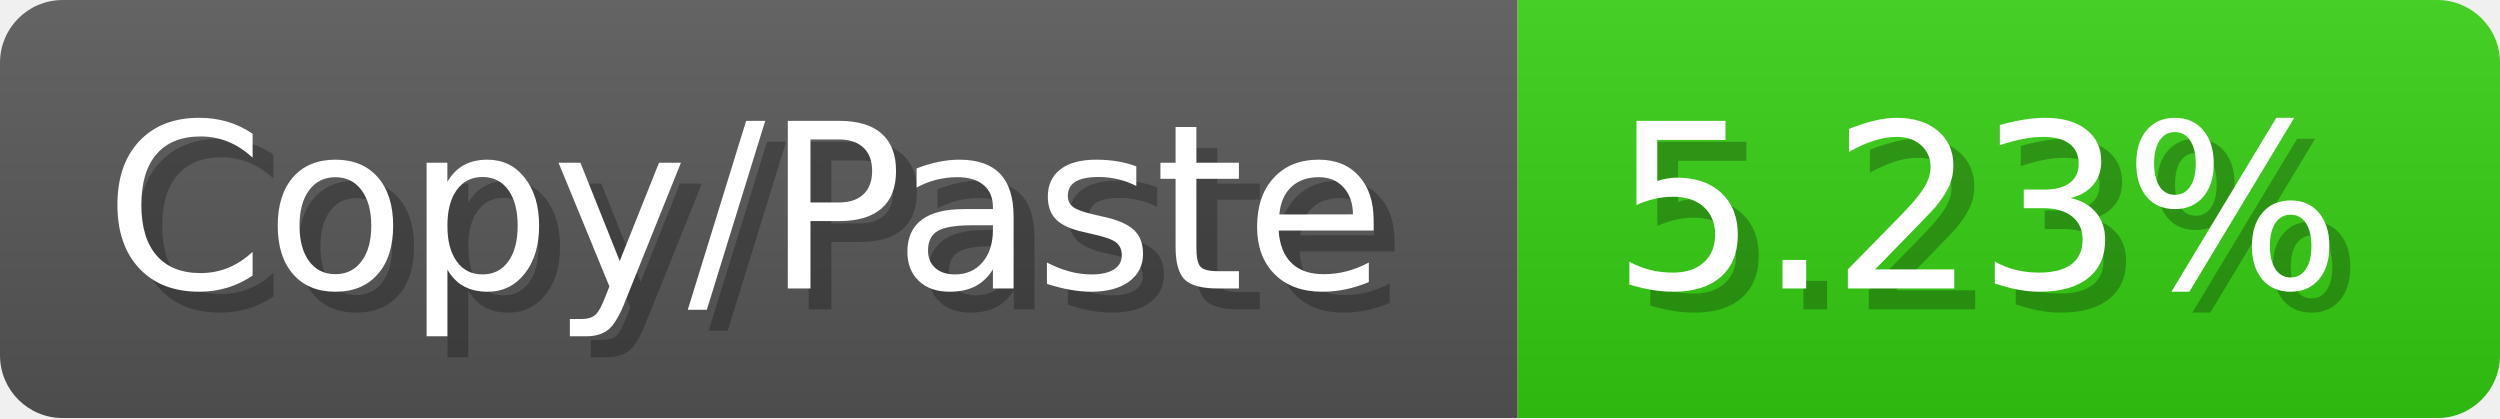
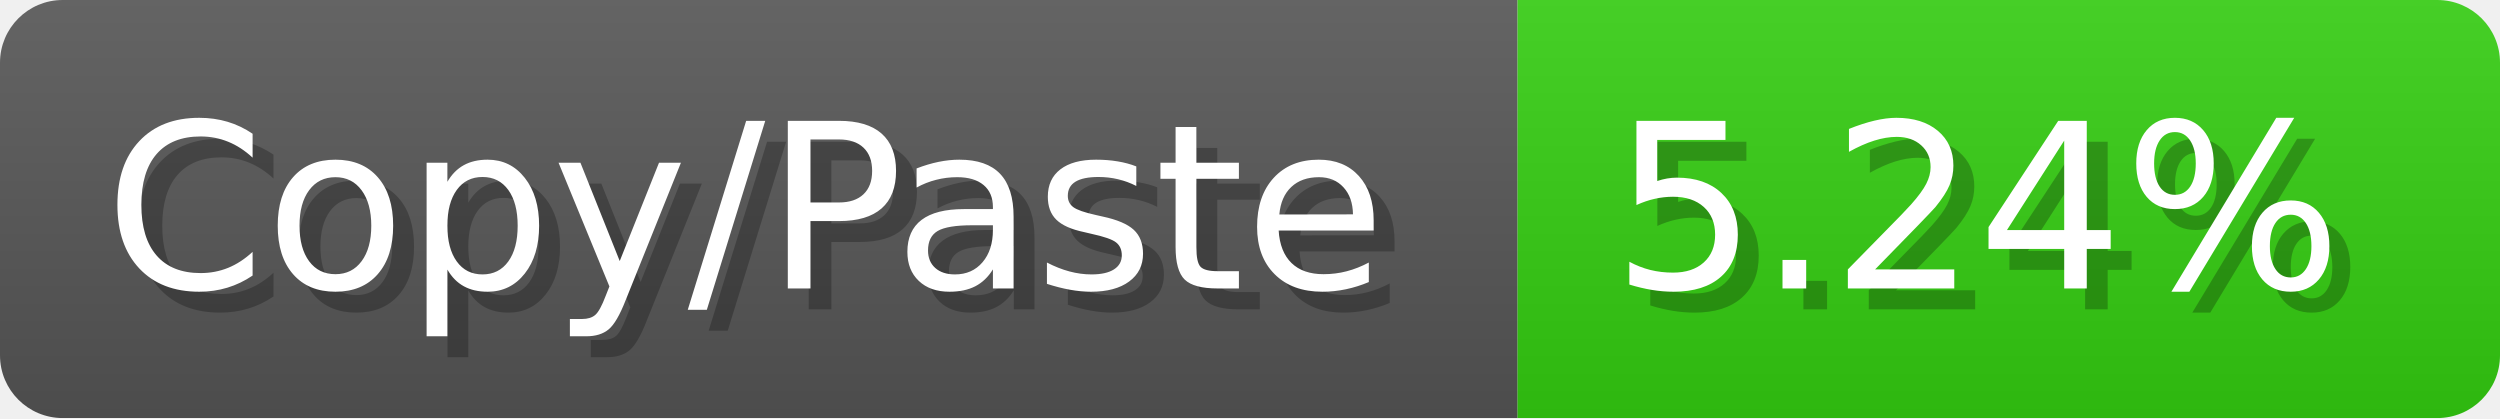
<svg xmlns="http://www.w3.org/2000/svg" width="119.6" height="20" viewBox="0 0 1196 200">
  <linearGradient id="a" x2="0" y2="100%">
    <stop offset="0" stop-opacity=".1" stop-color="#EEE" />
    <stop offset="1" stop-opacity=".1" />
  </linearGradient>
  <mask id="m">
    <rect width="1196" height="200" rx="30" fill="#FFF" />
  </mask>
  <g mask="url(#m)">
    <rect width="726" height="200" fill="#555" />
    <rect width="470" height="200" fill="#3C1" x="726" />
    <rect width="1196" height="200" fill="url(#a)" />
  </g>
  <g fill="#fff" text-anchor="start" font-family="Verdana,DejaVu Sans,sans-serif" font-size="110">
    <text x="60" y="148" textLength="626" fill="#000" opacity="0.25">Copy/Paste</text>
    <text x="50" y="138" textLength="626">Copy/Paste</text>
-     <text x="781" y="148" textLength="370" fill="#000" opacity="0.25">5.23%</text>
-     <text x="771" y="138" textLength="370">5.23%</text>
+     <text x="781" y="148" textLength="370" fill="#000" opacity="0.25">5.24%</text>
+     <text x="771" y="138" textLength="370">5.24%</text>
  </g>
</svg>
